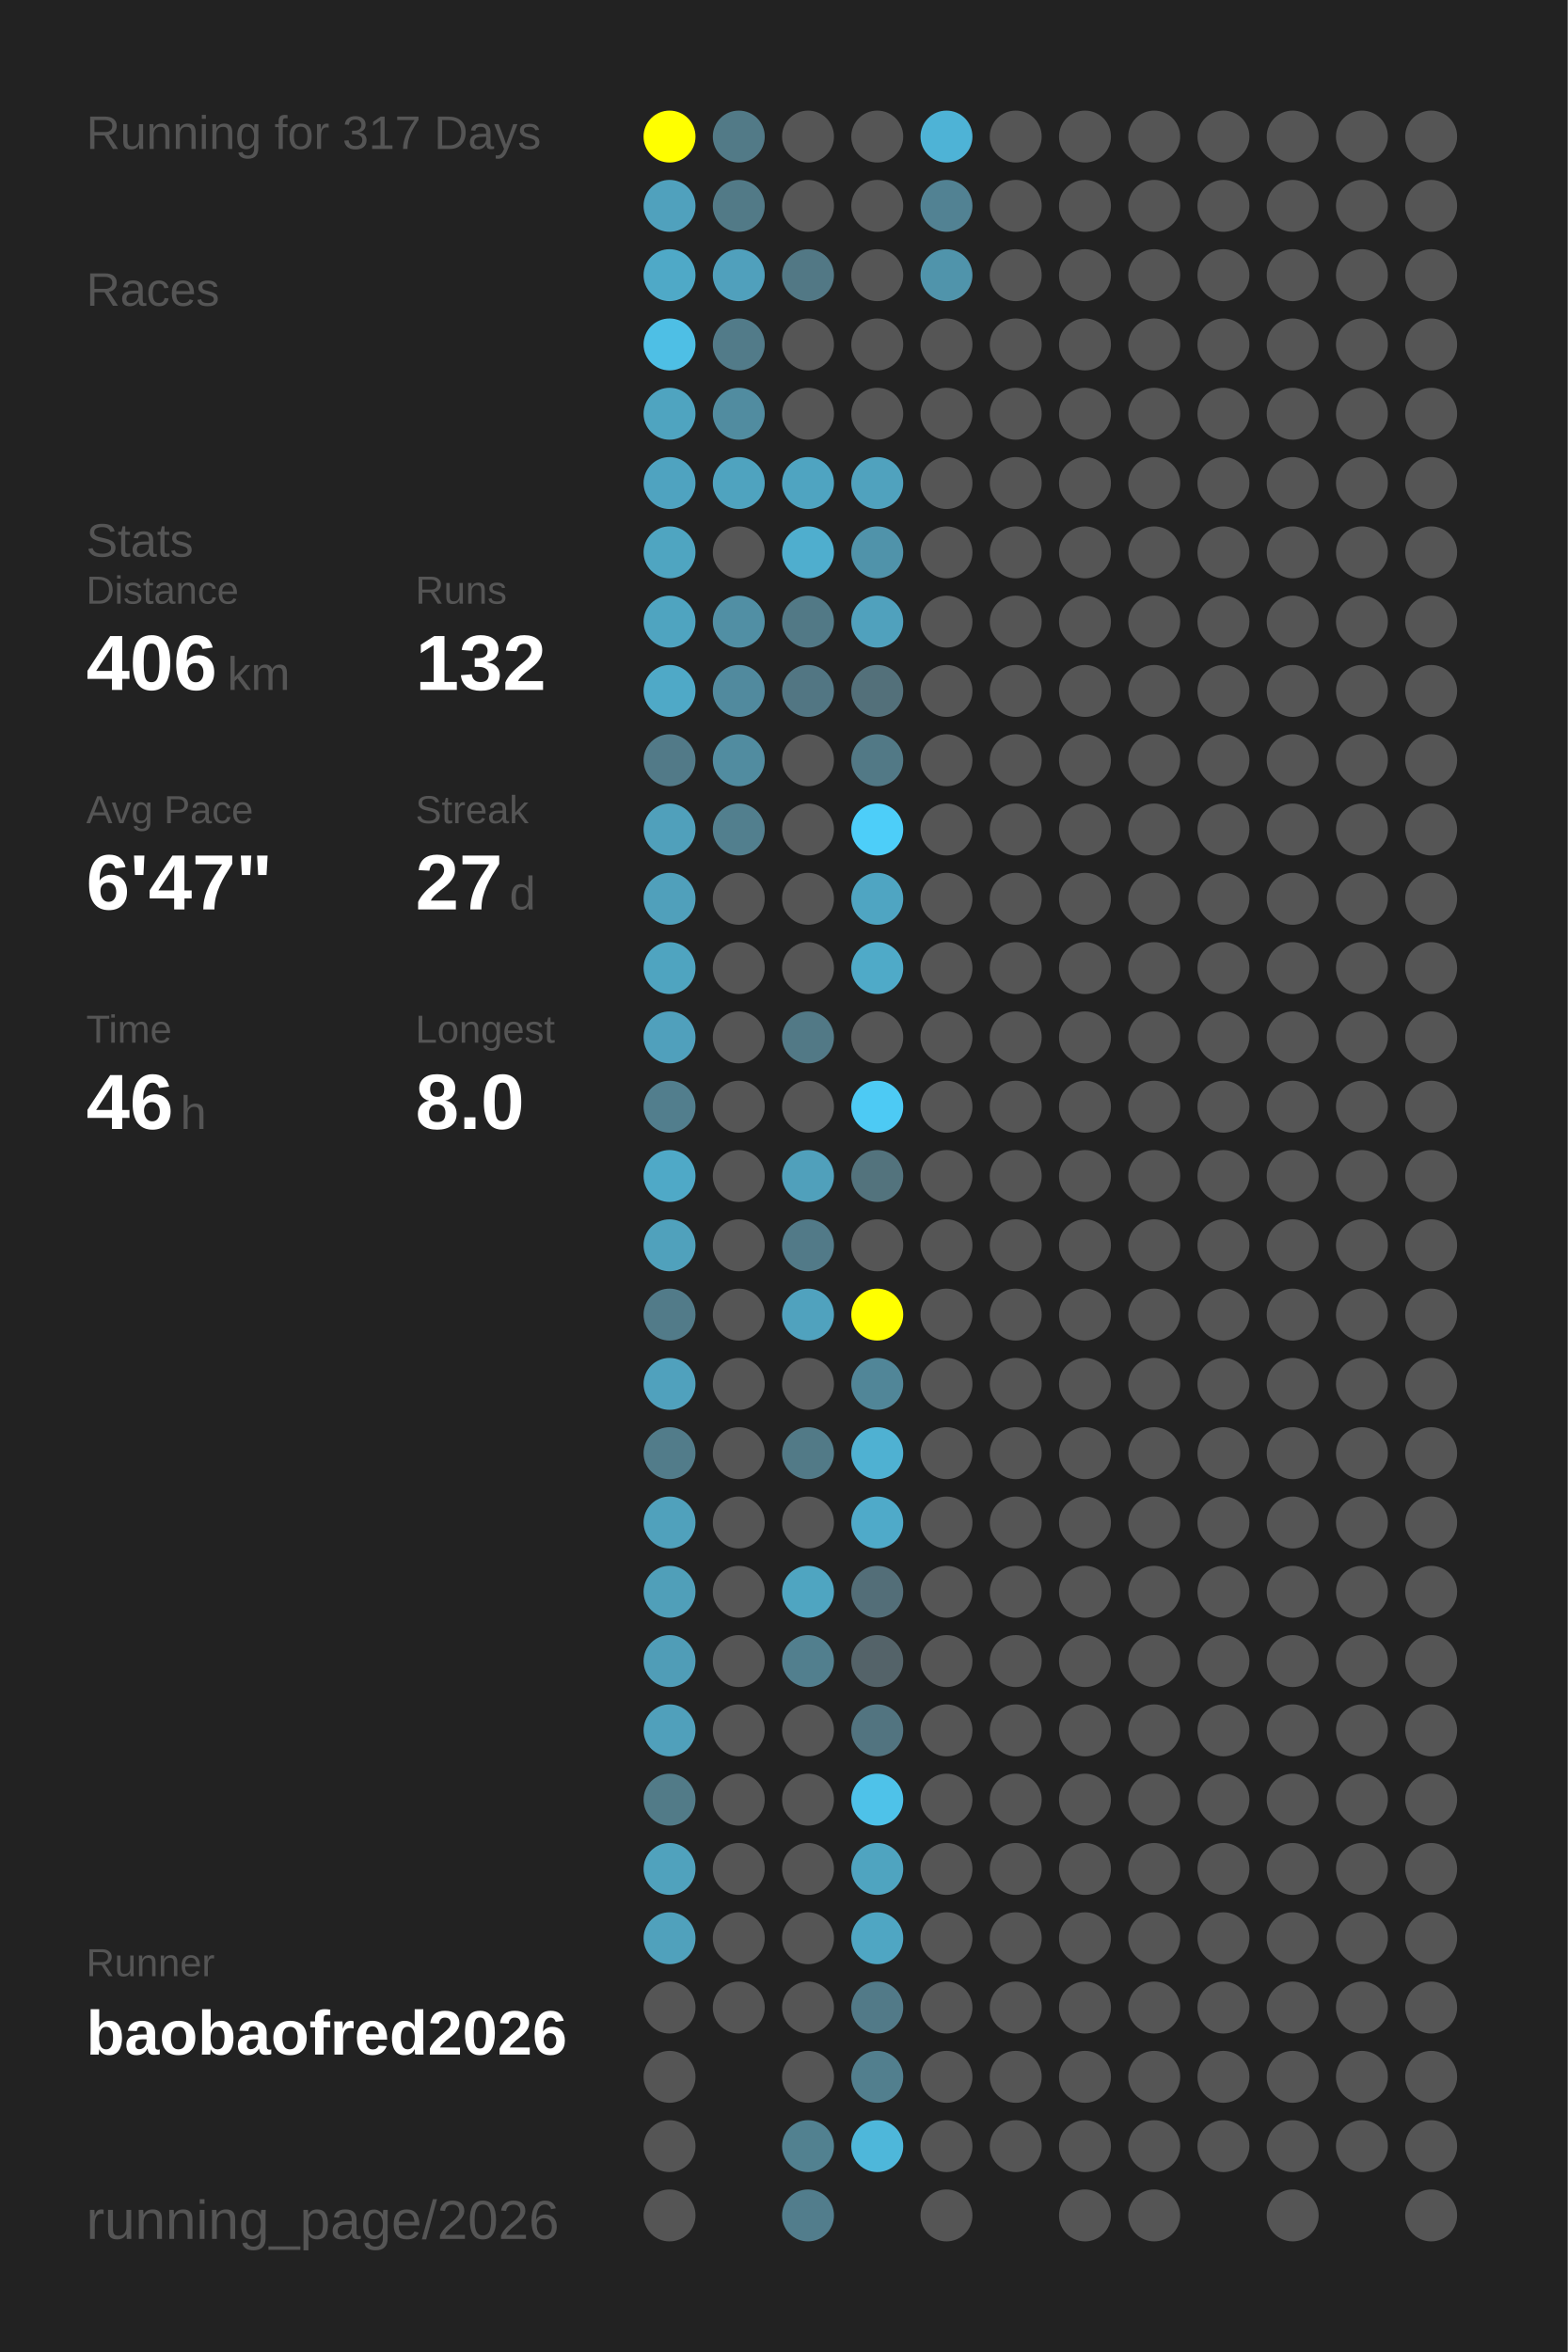
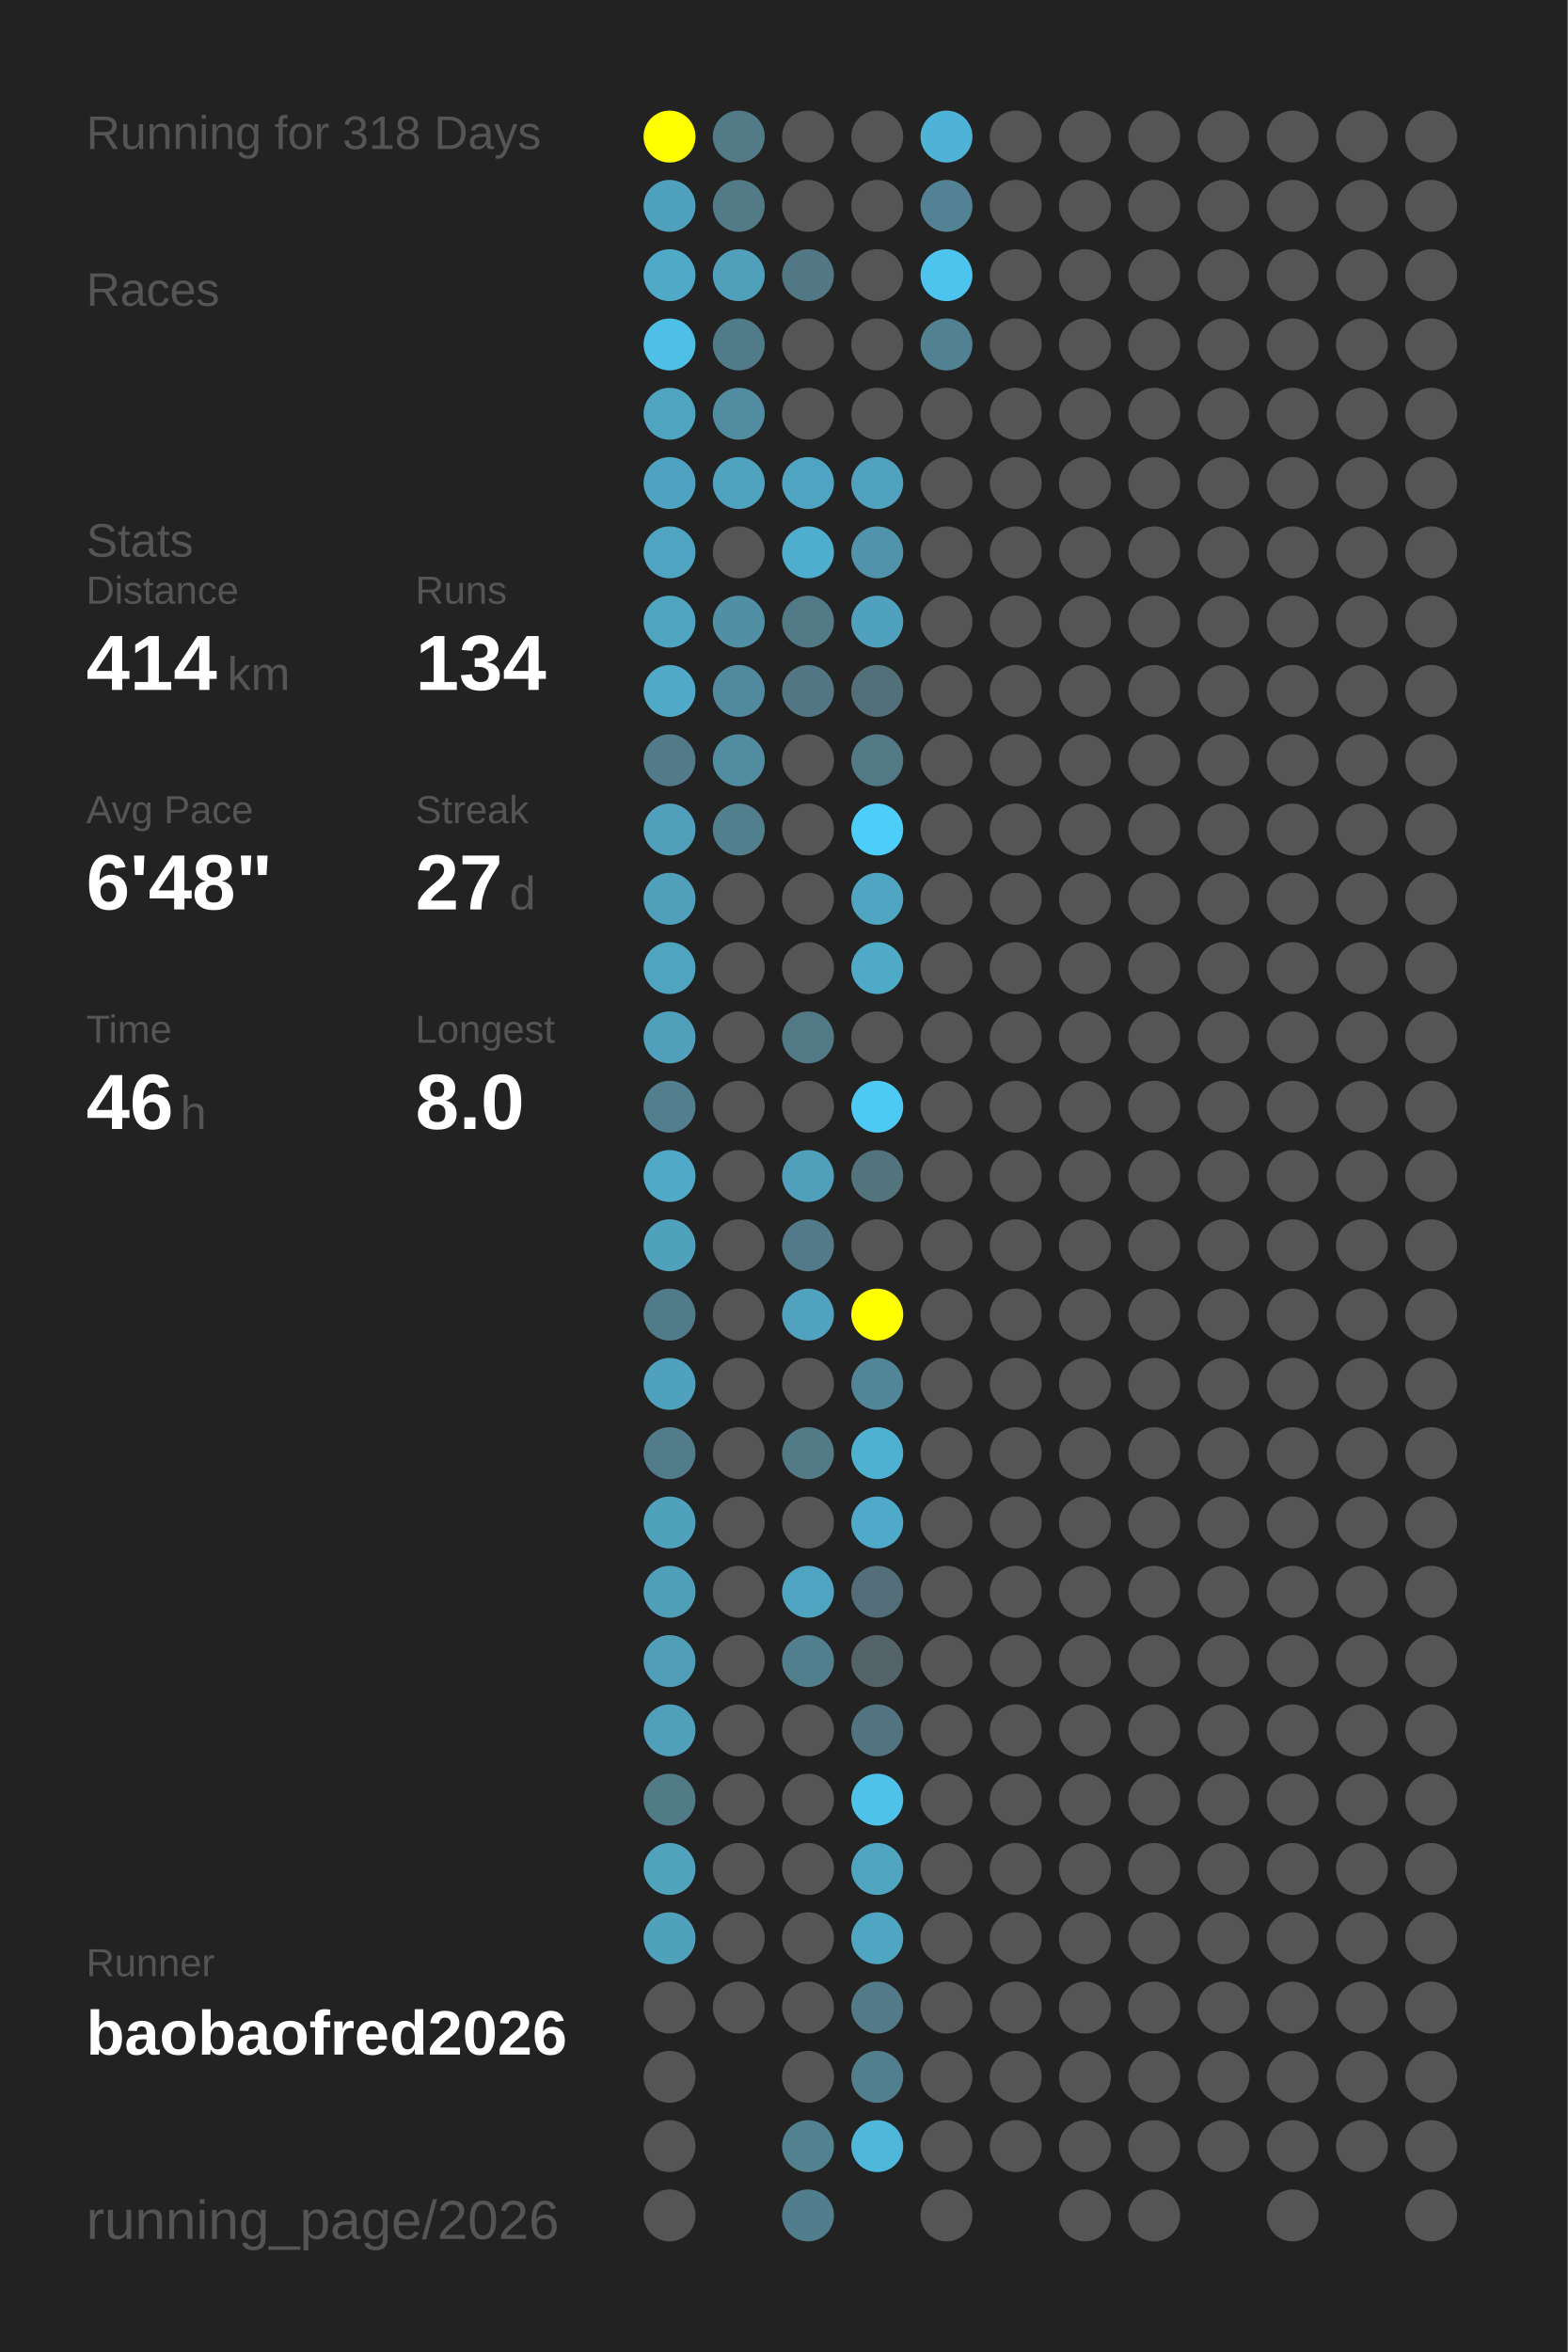
<svg xmlns="http://www.w3.org/2000/svg" baseProfile="full" height="300mm" version="1.1" viewBox="0,0,200,300" width="200mm">
  <defs />
  <rect fill="#222222" height="300" width="200" x="0" y="0" />
-   <text fill="#555555" style="font-size:6px; font-family:Arial;" x="11" y="19">Running for 317 Days</text>
+   <text fill="#555555" style="font-size:6px; font-family:Arial;" x="11" y="19">Running for 318 Days</text>
  <text fill="#555555" style="font-size:6px; font-family:Arial;" x="11" y="39">Races</text>
  <text fill="#555555" style="font-size:6px; font-family:Arial;" x="11" y="71">Stats</text>
  <text fill="#555555" style="font-size:5px; font-family:Arial;" x="11" y="77">Distance</text>
-   <text fill="#FFFFFF" style="font-size:10px; font-family:Arial; font-weight:bold;" x="11" y="88">406</text>
+   <text fill="#FFFFFF" style="font-size:10px; font-family:Arial; font-weight:bold;" x="11" y="88">414</text>
  <text fill="#555555" style="font-size:6px; font-family:Arial;" x="29" y="88">km</text>
  <text fill="#555555" style="font-size:5px; font-family:Arial;" x="53" y="77">Runs</text>
-   <text fill="#FFFFFF" style="font-size:10px; font-family:Arial; font-weight:bold;" x="53" y="88">132</text>
+   <text fill="#FFFFFF" style="font-size:10px; font-family:Arial; font-weight:bold;" x="53" y="88">134</text>
  <text fill="#555555" style="font-size:5px; font-family:Arial;" x="11" y="105">Avg Pace</text>
-   <text fill="#FFFFFF" style="font-size:10px; font-family:Arial; font-weight:bold;" x="11" y="116">6'47"</text>
+   <text fill="#FFFFFF" style="font-size:10px; font-family:Arial; font-weight:bold;" x="11" y="116">6'48"</text>
  <text fill="#555555" style="font-size:5px; font-family:Arial;" x="53" y="105">Streak</text>
  <text fill="#FFFFFF" style="font-size:10px; font-family:Arial; font-weight:bold;" x="53" y="116">27</text>
  <text fill="#555555" style="font-size:6px; font-family:Arial;" x="65" y="116">d</text>
  <text fill="#555555" style="font-size:5px; font-family:Arial;" x="11" y="133">Time</text>
  <text fill="#FFFFFF" style="font-size:10px; font-family:Arial; font-weight:bold;" x="11" y="144">46</text>
  <text fill="#555555" style="font-size:6px; font-family:Arial;" x="23" y="144">h</text>
  <text fill="#555555" style="font-size:5px; font-family:Arial;" x="53" y="133">Longest</text>
  <text fill="#FFFFFF" style="font-size:10px; font-family:Arial; font-weight:bold;" x="53" y="144">8.0</text>
  <text fill="#555555" style="font-size:5px; font-family:Arial;" x="11" y="252.065">Runner</text>
  <text fill="#FFFFFF" style="font-size:8px; font-family:Arial; font-weight:bold;" x="11" y="262.065">baobaofred2026</text>
  <text fill="#555555" style="font-size:7px; font-family:Arial;" x="11" y="285.581">running_page/2026</text>
  <circle cx="85.417" cy="17.419" fill="#FFFF00" r="3.312" />
  <circle cx="85.417" cy="26.258" fill="#50a1bd" r="3.312" />
  <circle cx="85.417" cy="35.097" fill="#4fa9c7" r="3.312" />
  <circle cx="85.417" cy="43.935" fill="#4ebfe5" r="3.312" />
  <circle cx="85.417" cy="52.774" fill="#4fa4c0" r="3.312" />
  <circle cx="85.417" cy="61.613" fill="#4fa3c0" r="3.312" />
  <circle cx="85.417" cy="70.452" fill="#4fa5c1" r="3.312" />
  <circle cx="85.417" cy="79.29" fill="#4fa4c0" r="3.312" />
  <circle cx="85.417" cy="88.129" fill="#4fa9c7" r="3.312" />
  <circle cx="85.417" cy="96.968" fill="#527a88" r="3.312" />
  <circle cx="85.417" cy="105.806" fill="#50a0bb" r="3.312" />
  <circle cx="85.417" cy="114.645" fill="#50a0bb" r="3.312" />
  <circle cx="85.417" cy="123.484" fill="#4fa4c0" r="3.312" />
  <circle cx="85.417" cy="132.323" fill="#50a0bc" r="3.312" />
  <circle cx="85.417" cy="141.161" fill="#527e8d" r="3.312" />
  <circle cx="85.417" cy="150" fill="#4fa9c7" r="3.312" />
  <circle cx="85.417" cy="158.839" fill="#50a1bc" r="3.312" />
  <circle cx="85.417" cy="167.677" fill="#527b89" r="3.312" />
  <circle cx="85.417" cy="176.516" fill="#50a1bd" r="3.312" />
  <circle cx="85.417" cy="185.355" fill="#527c8a" r="3.312" />
  <circle cx="85.417" cy="194.194" fill="#50a1bc" r="3.312" />
  <circle cx="85.417" cy="203.032" fill="#509fb9" r="3.312" />
  <circle cx="85.417" cy="211.871" fill="#509db7" r="3.312" />
  <circle cx="85.417" cy="220.71" fill="#50a0bb" r="3.312" />
  <circle cx="85.417" cy="229.548" fill="#527b88" r="3.312" />
  <circle cx="85.417" cy="238.387" fill="#50a2bd" r="3.312" />
  <circle cx="85.417" cy="247.226" fill="#50a1bc" r="3.312" />
  <circle cx="85.417" cy="256.065" fill="#555555" r="3.312" />
  <circle cx="85.417" cy="264.903" fill="#555555" r="3.312" />
  <circle cx="85.417" cy="273.742" fill="#555555" r="3.312" />
  <circle cx="85.417" cy="282.581" fill="#555555" r="3.312" />
  <circle cx="94.25" cy="17.419" fill="#527a87" r="3.312" />
  <circle cx="94.25" cy="26.258" fill="#527a87" r="3.312" />
  <circle cx="94.25" cy="35.097" fill="#50a0bc" r="3.312" />
  <circle cx="94.25" cy="43.935" fill="#527b89" r="3.312" />
  <circle cx="94.25" cy="52.774" fill="#518ca0" r="3.312" />
  <circle cx="94.25" cy="61.613" fill="#4fa3bf" r="3.312" />
  <circle cx="94.25" cy="70.452" fill="#555555" r="3.312" />
  <circle cx="94.25" cy="79.29" fill="#518fa4" r="3.312" />
  <circle cx="94.25" cy="88.129" fill="#518a9e" r="3.312" />
  <circle cx="94.25" cy="96.968" fill="#518ca0" r="3.312" />
  <circle cx="94.25" cy="105.806" fill="#527f8e" r="3.312" />
  <circle cx="94.25" cy="114.645" fill="#555555" r="3.312" />
  <circle cx="94.25" cy="123.484" fill="#555555" r="3.312" />
  <circle cx="94.25" cy="132.323" fill="#555555" r="3.312" />
  <circle cx="94.25" cy="141.161" fill="#555555" r="3.312" />
  <circle cx="94.25" cy="150" fill="#555555" r="3.312" />
  <circle cx="94.25" cy="158.839" fill="#555555" r="3.312" />
  <circle cx="94.25" cy="167.677" fill="#555555" r="3.312" />
  <circle cx="94.25" cy="176.516" fill="#555555" r="3.312" />
  <circle cx="94.25" cy="185.355" fill="#555555" r="3.312" />
  <circle cx="94.25" cy="194.194" fill="#555555" r="3.312" />
  <circle cx="94.25" cy="203.032" fill="#555555" r="3.312" />
  <circle cx="94.25" cy="211.871" fill="#555555" r="3.312" />
  <circle cx="94.25" cy="220.71" fill="#555555" r="3.312" />
  <circle cx="94.25" cy="229.548" fill="#555555" r="3.312" />
  <circle cx="94.25" cy="238.387" fill="#555555" r="3.312" />
  <circle cx="94.25" cy="247.226" fill="#555555" r="3.312" />
  <circle cx="94.25" cy="256.065" fill="#555555" r="3.312" />
  <circle cx="103.083" cy="17.419" fill="#555555" r="3.312" />
  <circle cx="103.083" cy="26.258" fill="#555555" r="3.312" />
  <circle cx="103.083" cy="35.097" fill="#527885" r="3.312" />
  <circle cx="103.083" cy="43.935" fill="#555555" r="3.312" />
  <circle cx="103.083" cy="52.774" fill="#555555" r="3.312" />
  <circle cx="103.083" cy="61.613" fill="#4fa4c1" r="3.312" />
  <circle cx="103.083" cy="70.452" fill="#4faece" r="3.312" />
  <circle cx="103.083" cy="79.29" fill="#527986" r="3.312" />
  <circle cx="103.083" cy="88.129" fill="#527683" r="3.312" />
  <circle cx="103.083" cy="96.968" fill="#555555" r="3.312" />
  <circle cx="103.083" cy="105.806" fill="#555555" r="3.312" />
  <circle cx="103.083" cy="114.645" fill="#555555" r="3.312" />
  <circle cx="103.083" cy="123.484" fill="#555555" r="3.312" />
  <circle cx="103.083" cy="132.323" fill="#527986" r="3.312" />
  <circle cx="103.083" cy="141.161" fill="#555555" r="3.312" />
  <circle cx="103.083" cy="150" fill="#50a0bb" r="3.312" />
  <circle cx="103.083" cy="158.839" fill="#527a88" r="3.312" />
  <circle cx="103.083" cy="167.677" fill="#50a2be" r="3.312" />
  <circle cx="103.083" cy="176.516" fill="#555555" r="3.312" />
  <circle cx="103.083" cy="185.355" fill="#527a87" r="3.312" />
  <circle cx="103.083" cy="194.194" fill="#555555" r="3.312" />
  <circle cx="103.083" cy="203.032" fill="#4fa5c1" r="3.312" />
  <circle cx="103.083" cy="211.871" fill="#527f8e" r="3.312" />
  <circle cx="103.083" cy="220.71" fill="#555555" r="3.312" />
  <circle cx="103.083" cy="229.548" fill="#555555" r="3.312" />
  <circle cx="103.083" cy="238.387" fill="#555555" r="3.312" />
  <circle cx="103.083" cy="247.226" fill="#555555" r="3.312" />
  <circle cx="103.083" cy="256.065" fill="#555555" r="3.312" />
  <circle cx="103.083" cy="264.903" fill="#555555" r="3.312" />
  <circle cx="103.083" cy="273.742" fill="#528190" r="3.312" />
  <circle cx="103.083" cy="282.581" fill="#527d8c" r="3.312" />
  <circle cx="111.917" cy="17.419" fill="#555555" r="3.312" />
  <circle cx="111.917" cy="26.258" fill="#555555" r="3.312" />
  <circle cx="111.917" cy="35.097" fill="#555555" r="3.312" />
  <circle cx="111.917" cy="43.935" fill="#555555" r="3.312" />
  <circle cx="111.917" cy="52.774" fill="#555555" r="3.312" />
  <circle cx="111.917" cy="61.613" fill="#50a2be" r="3.312" />
  <circle cx="111.917" cy="70.452" fill="#5093aa" r="3.312" />
  <circle cx="111.917" cy="79.29" fill="#50a1bd" r="3.312" />
  <circle cx="111.917" cy="88.129" fill="#53707a" r="3.312" />
  <circle cx="111.917" cy="96.968" fill="#527986" r="3.312" />
  <circle cx="111.917" cy="105.806" fill="#4dcef9" r="3.312" />
  <circle cx="111.917" cy="114.645" fill="#4fa5c2" r="3.312" />
  <circle cx="111.917" cy="123.484" fill="#4faac8" r="3.312" />
  <circle cx="111.917" cy="132.323" fill="#555555" r="3.312" />
  <circle cx="111.917" cy="141.161" fill="#4dcaf4" r="3.312" />
  <circle cx="111.917" cy="150" fill="#53737d" r="3.312" />
  <circle cx="111.917" cy="158.839" fill="#555555" r="3.312" />
  <circle cx="111.917" cy="167.677" fill="#FFFF00" r="3.312" />
  <circle cx="111.917" cy="176.516" fill="#518698" r="3.312" />
  <circle cx="111.917" cy="185.355" fill="#4fb1d2" r="3.312" />
  <circle cx="111.917" cy="194.194" fill="#4faac9" r="3.312" />
  <circle cx="111.917" cy="203.032" fill="#536e78" r="3.312" />
  <circle cx="111.917" cy="211.871" fill="#546369" r="3.312" />
  <circle cx="111.917" cy="220.71" fill="#527480" r="3.312" />
  <circle cx="111.917" cy="229.548" fill="#4ec2e9" r="3.312" />
  <circle cx="111.917" cy="238.387" fill="#4fa4c0" r="3.312" />
  <circle cx="111.917" cy="247.226" fill="#4fa6c3" r="3.312" />
  <circle cx="111.917" cy="256.065" fill="#527a88" r="3.312" />
  <circle cx="111.917" cy="264.903" fill="#527f8e" r="3.312" />
  <circle cx="111.917" cy="273.742" fill="#4eb7da" r="3.312" />
  <circle cx="120.75" cy="17.419" fill="#4eb3d6" r="3.312" />
  <circle cx="120.75" cy="26.258" fill="#528293" r="3.312" />
-   <circle cx="120.75" cy="35.097" fill="#5094ab" r="3.312" />
-   <circle cx="120.75" cy="43.935" fill="#555555" r="3.312" />
+   <circle cx="120.75" cy="35.097" fill="#4dc4ed" r="3.312" />
+   <circle cx="120.75" cy="43.935" fill="#528191" r="3.312" />
  <circle cx="120.75" cy="52.774" fill="#555555" r="3.312" />
  <circle cx="120.75" cy="61.613" fill="#555555" r="3.312" />
  <circle cx="120.75" cy="70.452" fill="#555555" r="3.312" />
  <circle cx="120.75" cy="79.29" fill="#555555" r="3.312" />
  <circle cx="120.75" cy="88.129" fill="#555555" r="3.312" />
  <circle cx="120.75" cy="96.968" fill="#555555" r="3.312" />
  <circle cx="120.75" cy="105.806" fill="#555555" r="3.312" />
  <circle cx="120.75" cy="114.645" fill="#555555" r="3.312" />
  <circle cx="120.75" cy="123.484" fill="#555555" r="3.312" />
  <circle cx="120.75" cy="132.323" fill="#555555" r="3.312" />
  <circle cx="120.75" cy="141.161" fill="#555555" r="3.312" />
  <circle cx="120.75" cy="150" fill="#555555" r="3.312" />
  <circle cx="120.75" cy="158.839" fill="#555555" r="3.312" />
  <circle cx="120.75" cy="167.677" fill="#555555" r="3.312" />
  <circle cx="120.75" cy="176.516" fill="#555555" r="3.312" />
  <circle cx="120.75" cy="185.355" fill="#555555" r="3.312" />
  <circle cx="120.75" cy="194.194" fill="#555555" r="3.312" />
  <circle cx="120.75" cy="203.032" fill="#555555" r="3.312" />
  <circle cx="120.75" cy="211.871" fill="#555555" r="3.312" />
  <circle cx="120.75" cy="220.71" fill="#555555" r="3.312" />
  <circle cx="120.75" cy="229.548" fill="#555555" r="3.312" />
  <circle cx="120.75" cy="238.387" fill="#555555" r="3.312" />
  <circle cx="120.75" cy="247.226" fill="#555555" r="3.312" />
  <circle cx="120.75" cy="256.065" fill="#555555" r="3.312" />
  <circle cx="120.75" cy="264.903" fill="#555555" r="3.312" />
  <circle cx="120.75" cy="273.742" fill="#555555" r="3.312" />
  <circle cx="120.75" cy="282.581" fill="#555555" r="3.312" />
  <circle cx="129.583" cy="17.419" fill="#555555" r="3.312" />
  <circle cx="129.583" cy="26.258" fill="#555555" r="3.312" />
  <circle cx="129.583" cy="35.097" fill="#555555" r="3.312" />
  <circle cx="129.583" cy="43.935" fill="#555555" r="3.312" />
  <circle cx="129.583" cy="52.774" fill="#555555" r="3.312" />
  <circle cx="129.583" cy="61.613" fill="#555555" r="3.312" />
  <circle cx="129.583" cy="70.452" fill="#555555" r="3.312" />
  <circle cx="129.583" cy="79.29" fill="#555555" r="3.312" />
  <circle cx="129.583" cy="88.129" fill="#555555" r="3.312" />
  <circle cx="129.583" cy="96.968" fill="#555555" r="3.312" />
  <circle cx="129.583" cy="105.806" fill="#555555" r="3.312" />
  <circle cx="129.583" cy="114.645" fill="#555555" r="3.312" />
  <circle cx="129.583" cy="123.484" fill="#555555" r="3.312" />
  <circle cx="129.583" cy="132.323" fill="#555555" r="3.312" />
  <circle cx="129.583" cy="141.161" fill="#555555" r="3.312" />
  <circle cx="129.583" cy="150" fill="#555555" r="3.312" />
  <circle cx="129.583" cy="158.839" fill="#555555" r="3.312" />
  <circle cx="129.583" cy="167.677" fill="#555555" r="3.312" />
  <circle cx="129.583" cy="176.516" fill="#555555" r="3.312" />
  <circle cx="129.583" cy="185.355" fill="#555555" r="3.312" />
  <circle cx="129.583" cy="194.194" fill="#555555" r="3.312" />
  <circle cx="129.583" cy="203.032" fill="#555555" r="3.312" />
  <circle cx="129.583" cy="211.871" fill="#555555" r="3.312" />
  <circle cx="129.583" cy="220.71" fill="#555555" r="3.312" />
  <circle cx="129.583" cy="229.548" fill="#555555" r="3.312" />
  <circle cx="129.583" cy="238.387" fill="#555555" r="3.312" />
  <circle cx="129.583" cy="247.226" fill="#555555" r="3.312" />
  <circle cx="129.583" cy="256.065" fill="#555555" r="3.312" />
  <circle cx="129.583" cy="264.903" fill="#555555" r="3.312" />
  <circle cx="129.583" cy="273.742" fill="#555555" r="3.312" />
  <circle cx="138.417" cy="17.419" fill="#555555" r="3.312" />
  <circle cx="138.417" cy="26.258" fill="#555555" r="3.312" />
  <circle cx="138.417" cy="35.097" fill="#555555" r="3.312" />
  <circle cx="138.417" cy="43.935" fill="#555555" r="3.312" />
  <circle cx="138.417" cy="52.774" fill="#555555" r="3.312" />
  <circle cx="138.417" cy="61.613" fill="#555555" r="3.312" />
  <circle cx="138.417" cy="70.452" fill="#555555" r="3.312" />
  <circle cx="138.417" cy="79.29" fill="#555555" r="3.312" />
  <circle cx="138.417" cy="88.129" fill="#555555" r="3.312" />
  <circle cx="138.417" cy="96.968" fill="#555555" r="3.312" />
  <circle cx="138.417" cy="105.806" fill="#555555" r="3.312" />
  <circle cx="138.417" cy="114.645" fill="#555555" r="3.312" />
  <circle cx="138.417" cy="123.484" fill="#555555" r="3.312" />
  <circle cx="138.417" cy="132.323" fill="#555555" r="3.312" />
  <circle cx="138.417" cy="141.161" fill="#555555" r="3.312" />
  <circle cx="138.417" cy="150" fill="#555555" r="3.312" />
  <circle cx="138.417" cy="158.839" fill="#555555" r="3.312" />
  <circle cx="138.417" cy="167.677" fill="#555555" r="3.312" />
  <circle cx="138.417" cy="176.516" fill="#555555" r="3.312" />
  <circle cx="138.417" cy="185.355" fill="#555555" r="3.312" />
  <circle cx="138.417" cy="194.194" fill="#555555" r="3.312" />
  <circle cx="138.417" cy="203.032" fill="#555555" r="3.312" />
  <circle cx="138.417" cy="211.871" fill="#555555" r="3.312" />
  <circle cx="138.417" cy="220.71" fill="#555555" r="3.312" />
  <circle cx="138.417" cy="229.548" fill="#555555" r="3.312" />
  <circle cx="138.417" cy="238.387" fill="#555555" r="3.312" />
  <circle cx="138.417" cy="247.226" fill="#555555" r="3.312" />
  <circle cx="138.417" cy="256.065" fill="#555555" r="3.312" />
  <circle cx="138.417" cy="264.903" fill="#555555" r="3.312" />
  <circle cx="138.417" cy="273.742" fill="#555555" r="3.312" />
  <circle cx="138.417" cy="282.581" fill="#555555" r="3.312" />
  <circle cx="147.25" cy="17.419" fill="#555555" r="3.312" />
  <circle cx="147.25" cy="26.258" fill="#555555" r="3.312" />
  <circle cx="147.25" cy="35.097" fill="#555555" r="3.312" />
  <circle cx="147.25" cy="43.935" fill="#555555" r="3.312" />
  <circle cx="147.25" cy="52.774" fill="#555555" r="3.312" />
  <circle cx="147.25" cy="61.613" fill="#555555" r="3.312" />
  <circle cx="147.25" cy="70.452" fill="#555555" r="3.312" />
  <circle cx="147.25" cy="79.29" fill="#555555" r="3.312" />
  <circle cx="147.25" cy="88.129" fill="#555555" r="3.312" />
  <circle cx="147.25" cy="96.968" fill="#555555" r="3.312" />
  <circle cx="147.25" cy="105.806" fill="#555555" r="3.312" />
  <circle cx="147.25" cy="114.645" fill="#555555" r="3.312" />
  <circle cx="147.25" cy="123.484" fill="#555555" r="3.312" />
  <circle cx="147.25" cy="132.323" fill="#555555" r="3.312" />
  <circle cx="147.25" cy="141.161" fill="#555555" r="3.312" />
  <circle cx="147.25" cy="150" fill="#555555" r="3.312" />
  <circle cx="147.25" cy="158.839" fill="#555555" r="3.312" />
  <circle cx="147.25" cy="167.677" fill="#555555" r="3.312" />
  <circle cx="147.25" cy="176.516" fill="#555555" r="3.312" />
  <circle cx="147.25" cy="185.355" fill="#555555" r="3.312" />
  <circle cx="147.25" cy="194.194" fill="#555555" r="3.312" />
  <circle cx="147.25" cy="203.032" fill="#555555" r="3.312" />
  <circle cx="147.25" cy="211.871" fill="#555555" r="3.312" />
  <circle cx="147.25" cy="220.71" fill="#555555" r="3.312" />
  <circle cx="147.25" cy="229.548" fill="#555555" r="3.312" />
  <circle cx="147.25" cy="238.387" fill="#555555" r="3.312" />
  <circle cx="147.25" cy="247.226" fill="#555555" r="3.312" />
  <circle cx="147.25" cy="256.065" fill="#555555" r="3.312" />
  <circle cx="147.25" cy="264.903" fill="#555555" r="3.312" />
  <circle cx="147.25" cy="273.742" fill="#555555" r="3.312" />
  <circle cx="147.25" cy="282.581" fill="#555555" r="3.312" />
  <circle cx="156.083" cy="17.419" fill="#555555" r="3.312" />
  <circle cx="156.083" cy="26.258" fill="#555555" r="3.312" />
  <circle cx="156.083" cy="35.097" fill="#555555" r="3.312" />
  <circle cx="156.083" cy="43.935" fill="#555555" r="3.312" />
  <circle cx="156.083" cy="52.774" fill="#555555" r="3.312" />
  <circle cx="156.083" cy="61.613" fill="#555555" r="3.312" />
  <circle cx="156.083" cy="70.452" fill="#555555" r="3.312" />
  <circle cx="156.083" cy="79.29" fill="#555555" r="3.312" />
  <circle cx="156.083" cy="88.129" fill="#555555" r="3.312" />
  <circle cx="156.083" cy="96.968" fill="#555555" r="3.312" />
  <circle cx="156.083" cy="105.806" fill="#555555" r="3.312" />
  <circle cx="156.083" cy="114.645" fill="#555555" r="3.312" />
  <circle cx="156.083" cy="123.484" fill="#555555" r="3.312" />
  <circle cx="156.083" cy="132.323" fill="#555555" r="3.312" />
  <circle cx="156.083" cy="141.161" fill="#555555" r="3.312" />
  <circle cx="156.083" cy="150" fill="#555555" r="3.312" />
  <circle cx="156.083" cy="158.839" fill="#555555" r="3.312" />
  <circle cx="156.083" cy="167.677" fill="#555555" r="3.312" />
  <circle cx="156.083" cy="176.516" fill="#555555" r="3.312" />
  <circle cx="156.083" cy="185.355" fill="#555555" r="3.312" />
  <circle cx="156.083" cy="194.194" fill="#555555" r="3.312" />
  <circle cx="156.083" cy="203.032" fill="#555555" r="3.312" />
  <circle cx="156.083" cy="211.871" fill="#555555" r="3.312" />
  <circle cx="156.083" cy="220.71" fill="#555555" r="3.312" />
  <circle cx="156.083" cy="229.548" fill="#555555" r="3.312" />
  <circle cx="156.083" cy="238.387" fill="#555555" r="3.312" />
  <circle cx="156.083" cy="247.226" fill="#555555" r="3.312" />
  <circle cx="156.083" cy="256.065" fill="#555555" r="3.312" />
  <circle cx="156.083" cy="264.903" fill="#555555" r="3.312" />
  <circle cx="156.083" cy="273.742" fill="#555555" r="3.312" />
  <circle cx="164.917" cy="17.419" fill="#555555" r="3.312" />
  <circle cx="164.917" cy="26.258" fill="#555555" r="3.312" />
  <circle cx="164.917" cy="35.097" fill="#555555" r="3.312" />
  <circle cx="164.917" cy="43.935" fill="#555555" r="3.312" />
  <circle cx="164.917" cy="52.774" fill="#555555" r="3.312" />
  <circle cx="164.917" cy="61.613" fill="#555555" r="3.312" />
  <circle cx="164.917" cy="70.452" fill="#555555" r="3.312" />
  <circle cx="164.917" cy="79.29" fill="#555555" r="3.312" />
  <circle cx="164.917" cy="88.129" fill="#555555" r="3.312" />
  <circle cx="164.917" cy="96.968" fill="#555555" r="3.312" />
  <circle cx="164.917" cy="105.806" fill="#555555" r="3.312" />
  <circle cx="164.917" cy="114.645" fill="#555555" r="3.312" />
  <circle cx="164.917" cy="123.484" fill="#555555" r="3.312" />
  <circle cx="164.917" cy="132.323" fill="#555555" r="3.312" />
  <circle cx="164.917" cy="141.161" fill="#555555" r="3.312" />
  <circle cx="164.917" cy="150" fill="#555555" r="3.312" />
  <circle cx="164.917" cy="158.839" fill="#555555" r="3.312" />
  <circle cx="164.917" cy="167.677" fill="#555555" r="3.312" />
  <circle cx="164.917" cy="176.516" fill="#555555" r="3.312" />
  <circle cx="164.917" cy="185.355" fill="#555555" r="3.312" />
  <circle cx="164.917" cy="194.194" fill="#555555" r="3.312" />
  <circle cx="164.917" cy="203.032" fill="#555555" r="3.312" />
  <circle cx="164.917" cy="211.871" fill="#555555" r="3.312" />
  <circle cx="164.917" cy="220.71" fill="#555555" r="3.312" />
  <circle cx="164.917" cy="229.548" fill="#555555" r="3.312" />
  <circle cx="164.917" cy="238.387" fill="#555555" r="3.312" />
  <circle cx="164.917" cy="247.226" fill="#555555" r="3.312" />
  <circle cx="164.917" cy="256.065" fill="#555555" r="3.312" />
  <circle cx="164.917" cy="264.903" fill="#555555" r="3.312" />
  <circle cx="164.917" cy="273.742" fill="#555555" r="3.312" />
  <circle cx="164.917" cy="282.581" fill="#555555" r="3.312" />
  <circle cx="173.75" cy="17.419" fill="#555555" r="3.312" />
  <circle cx="173.75" cy="26.258" fill="#555555" r="3.312" />
  <circle cx="173.75" cy="35.097" fill="#555555" r="3.312" />
  <circle cx="173.75" cy="43.935" fill="#555555" r="3.312" />
  <circle cx="173.75" cy="52.774" fill="#555555" r="3.312" />
  <circle cx="173.75" cy="61.613" fill="#555555" r="3.312" />
  <circle cx="173.75" cy="70.452" fill="#555555" r="3.312" />
  <circle cx="173.75" cy="79.29" fill="#555555" r="3.312" />
  <circle cx="173.75" cy="88.129" fill="#555555" r="3.312" />
  <circle cx="173.75" cy="96.968" fill="#555555" r="3.312" />
  <circle cx="173.75" cy="105.806" fill="#555555" r="3.312" />
  <circle cx="173.75" cy="114.645" fill="#555555" r="3.312" />
  <circle cx="173.75" cy="123.484" fill="#555555" r="3.312" />
  <circle cx="173.75" cy="132.323" fill="#555555" r="3.312" />
  <circle cx="173.75" cy="141.161" fill="#555555" r="3.312" />
  <circle cx="173.75" cy="150" fill="#555555" r="3.312" />
  <circle cx="173.75" cy="158.839" fill="#555555" r="3.312" />
  <circle cx="173.75" cy="167.677" fill="#555555" r="3.312" />
  <circle cx="173.75" cy="176.516" fill="#555555" r="3.312" />
  <circle cx="173.75" cy="185.355" fill="#555555" r="3.312" />
  <circle cx="173.75" cy="194.194" fill="#555555" r="3.312" />
  <circle cx="173.75" cy="203.032" fill="#555555" r="3.312" />
  <circle cx="173.75" cy="211.871" fill="#555555" r="3.312" />
  <circle cx="173.75" cy="220.71" fill="#555555" r="3.312" />
  <circle cx="173.75" cy="229.548" fill="#555555" r="3.312" />
  <circle cx="173.75" cy="238.387" fill="#555555" r="3.312" />
  <circle cx="173.75" cy="247.226" fill="#555555" r="3.312" />
  <circle cx="173.75" cy="256.065" fill="#555555" r="3.312" />
  <circle cx="173.75" cy="264.903" fill="#555555" r="3.312" />
  <circle cx="173.75" cy="273.742" fill="#555555" r="3.312" />
  <circle cx="182.583" cy="17.419" fill="#555555" r="3.312" />
  <circle cx="182.583" cy="26.258" fill="#555555" r="3.312" />
  <circle cx="182.583" cy="35.097" fill="#555555" r="3.312" />
  <circle cx="182.583" cy="43.935" fill="#555555" r="3.312" />
  <circle cx="182.583" cy="52.774" fill="#555555" r="3.312" />
  <circle cx="182.583" cy="61.613" fill="#555555" r="3.312" />
  <circle cx="182.583" cy="70.452" fill="#555555" r="3.312" />
  <circle cx="182.583" cy="79.29" fill="#555555" r="3.312" />
  <circle cx="182.583" cy="88.129" fill="#555555" r="3.312" />
  <circle cx="182.583" cy="96.968" fill="#555555" r="3.312" />
  <circle cx="182.583" cy="105.806" fill="#555555" r="3.312" />
  <circle cx="182.583" cy="114.645" fill="#555555" r="3.312" />
  <circle cx="182.583" cy="123.484" fill="#555555" r="3.312" />
  <circle cx="182.583" cy="132.323" fill="#555555" r="3.312" />
  <circle cx="182.583" cy="141.161" fill="#555555" r="3.312" />
  <circle cx="182.583" cy="150" fill="#555555" r="3.312" />
  <circle cx="182.583" cy="158.839" fill="#555555" r="3.312" />
  <circle cx="182.583" cy="167.677" fill="#555555" r="3.312" />
  <circle cx="182.583" cy="176.516" fill="#555555" r="3.312" />
  <circle cx="182.583" cy="185.355" fill="#555555" r="3.312" />
  <circle cx="182.583" cy="194.194" fill="#555555" r="3.312" />
  <circle cx="182.583" cy="203.032" fill="#555555" r="3.312" />
  <circle cx="182.583" cy="211.871" fill="#555555" r="3.312" />
  <circle cx="182.583" cy="220.71" fill="#555555" r="3.312" />
  <circle cx="182.583" cy="229.548" fill="#555555" r="3.312" />
  <circle cx="182.583" cy="238.387" fill="#555555" r="3.312" />
  <circle cx="182.583" cy="247.226" fill="#555555" r="3.312" />
  <circle cx="182.583" cy="256.065" fill="#555555" r="3.312" />
  <circle cx="182.583" cy="264.903" fill="#555555" r="3.312" />
  <circle cx="182.583" cy="273.742" fill="#555555" r="3.312" />
  <circle cx="182.583" cy="282.581" fill="#555555" r="3.312" />
</svg>
